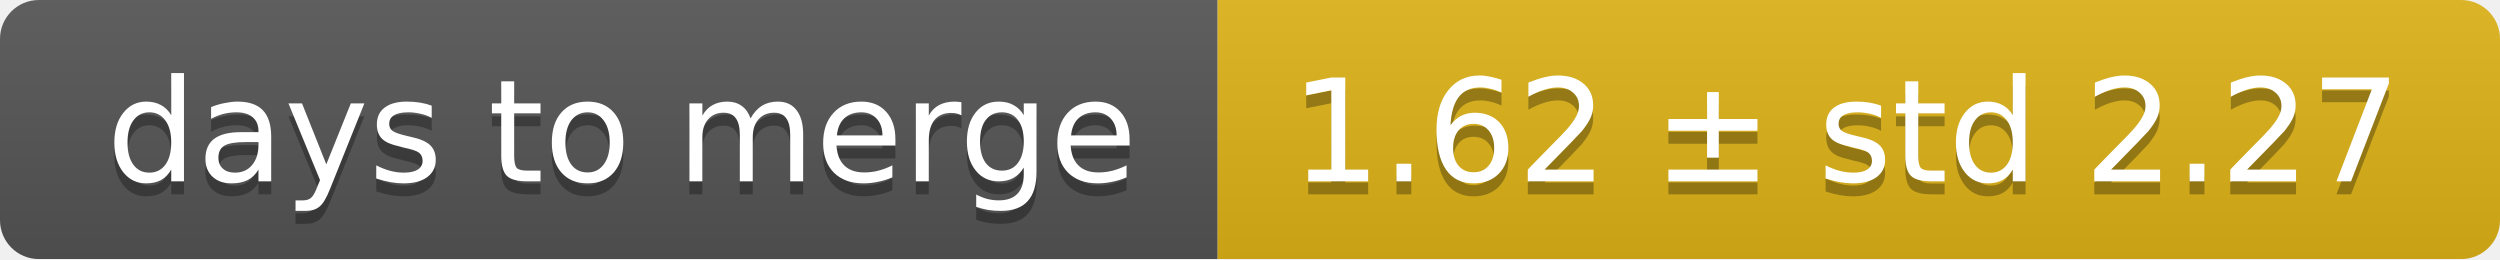
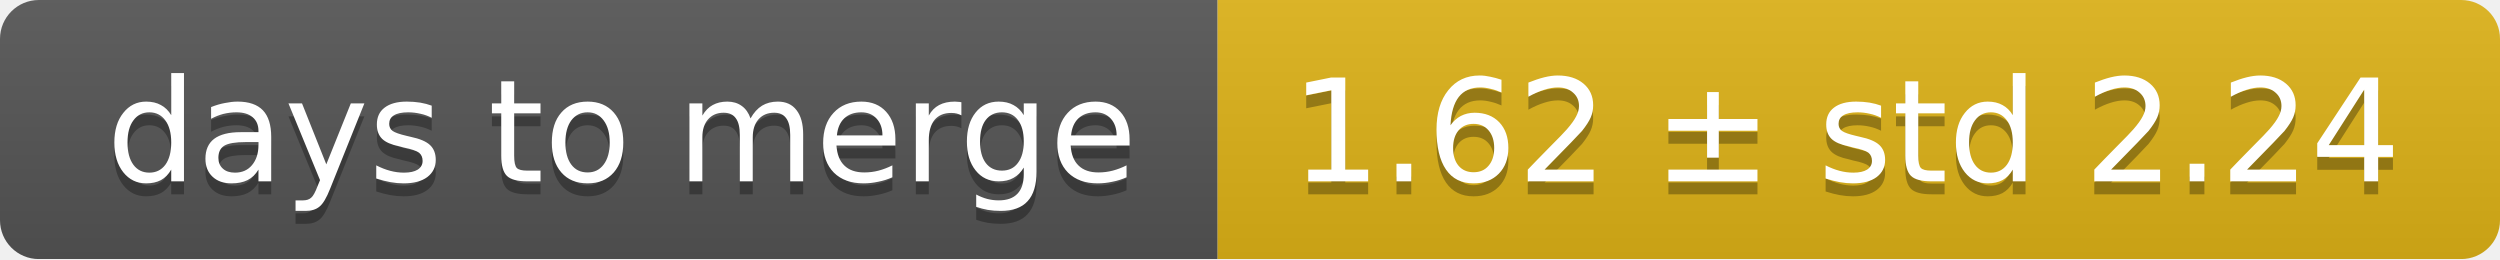
<svg xmlns="http://www.w3.org/2000/svg" width="193" height="20">
  <linearGradient id="smooth" x2="0" y2="100%">
    <stop offset="0" stop-color="#bbb" stop-opacity=".1" />
    <stop offset="1" stop-opacity=".1" />
  </linearGradient>
  <mask id="round">
    <rect width="193" height="20" rx="3" fill="#fff" />
  </mask>
  <g mask="url(#round)">
    <rect width="94" height="20" fill="#555" />
    <rect x="94" width="99" height="20" fill="#dfb317" />
    <rect width="193" height="20" fill="url(#smooth)" />
  </g>
  <g fill="#fff" text-anchor="middle" font-family="DejaVu Sans,Verdana,Geneva,sans-serif" font-size="11">
    <text x="48" y="15" fill="#010101" fill-opacity=".3">days to merge</text>
    <text x="48" y="14">days to merge</text>
-     <text x="142.5" y="15" fill="#010101" fill-opacity=".3">1.62 ± std 2.27</text>
-     <text x="142.5" y="14">1.62 ± std 2.27</text>
+     <text x="142.5" y="15" fill="#010101" fill-opacity=".3">1.62 ± std 2.24</text>
+     <text x="142.5" y="14">1.62 ± std 2.24</text>
  </g>
</svg>
